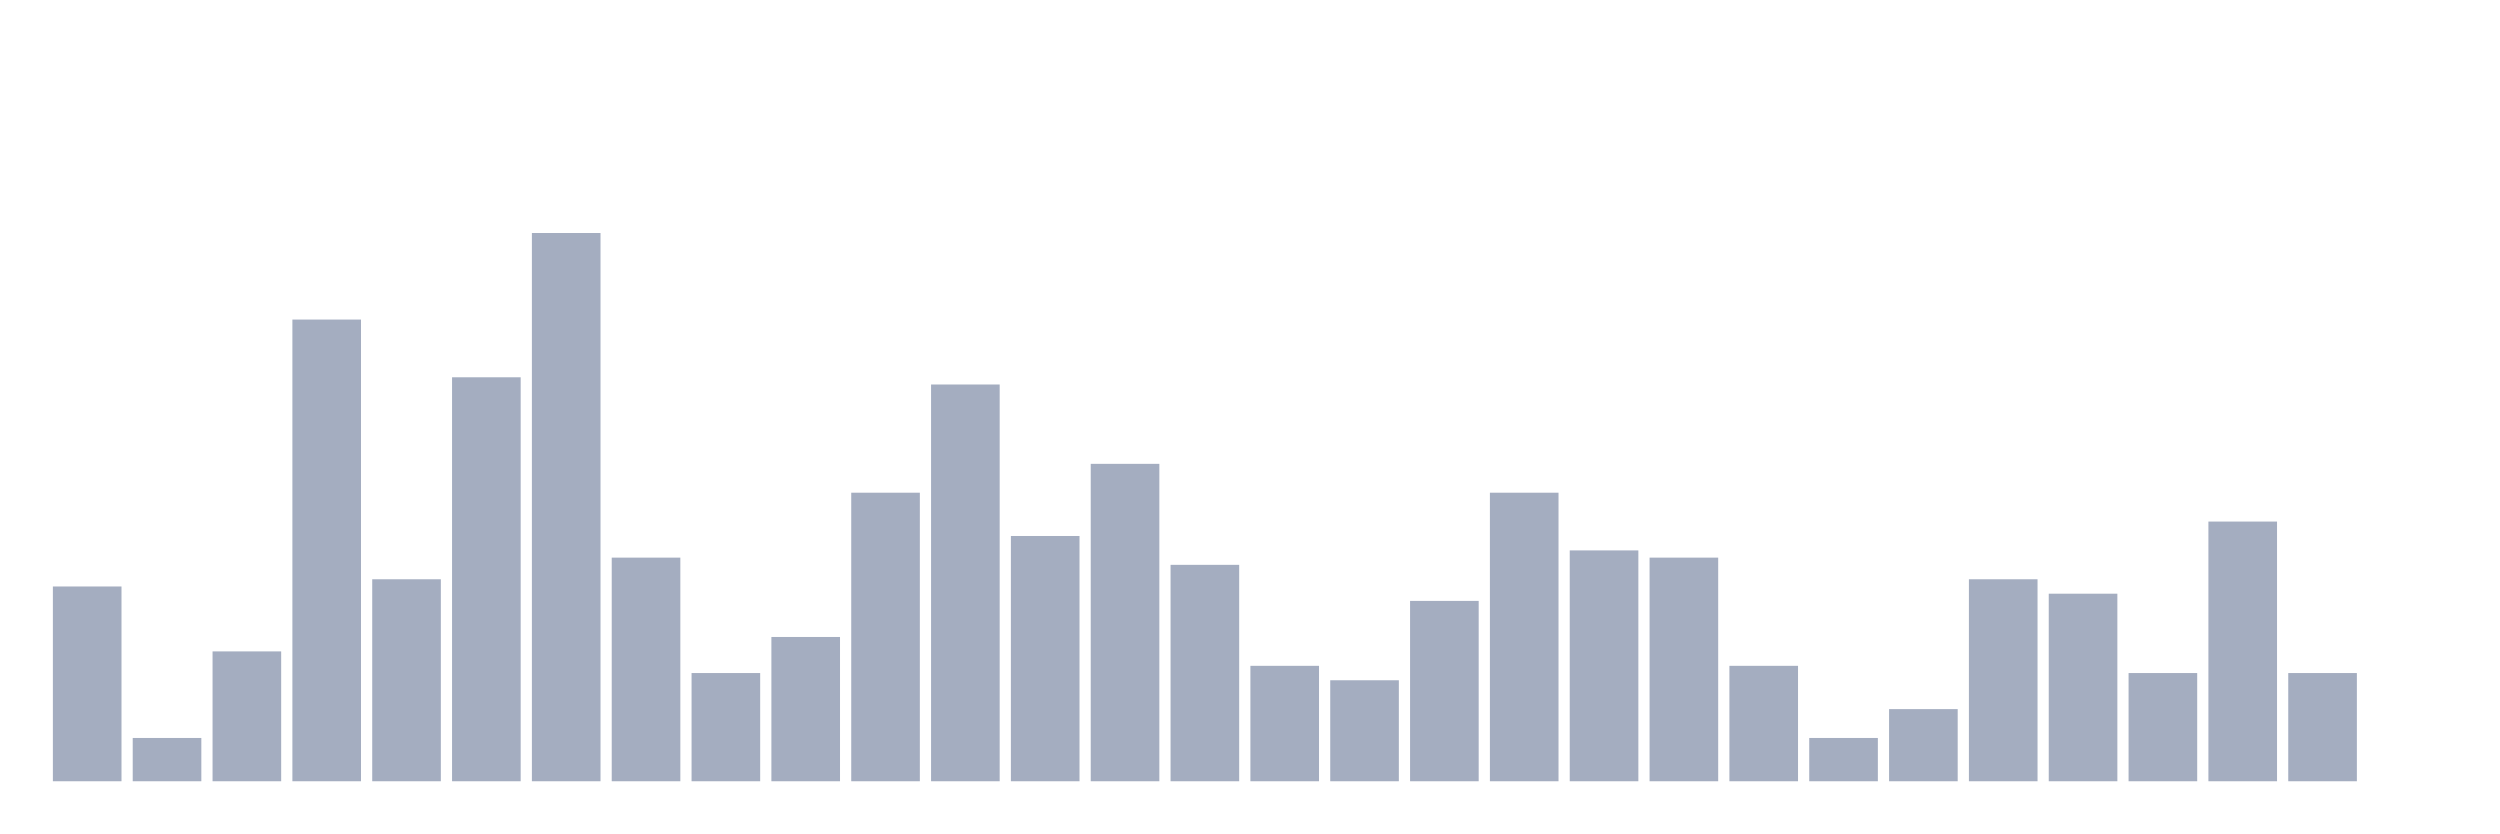
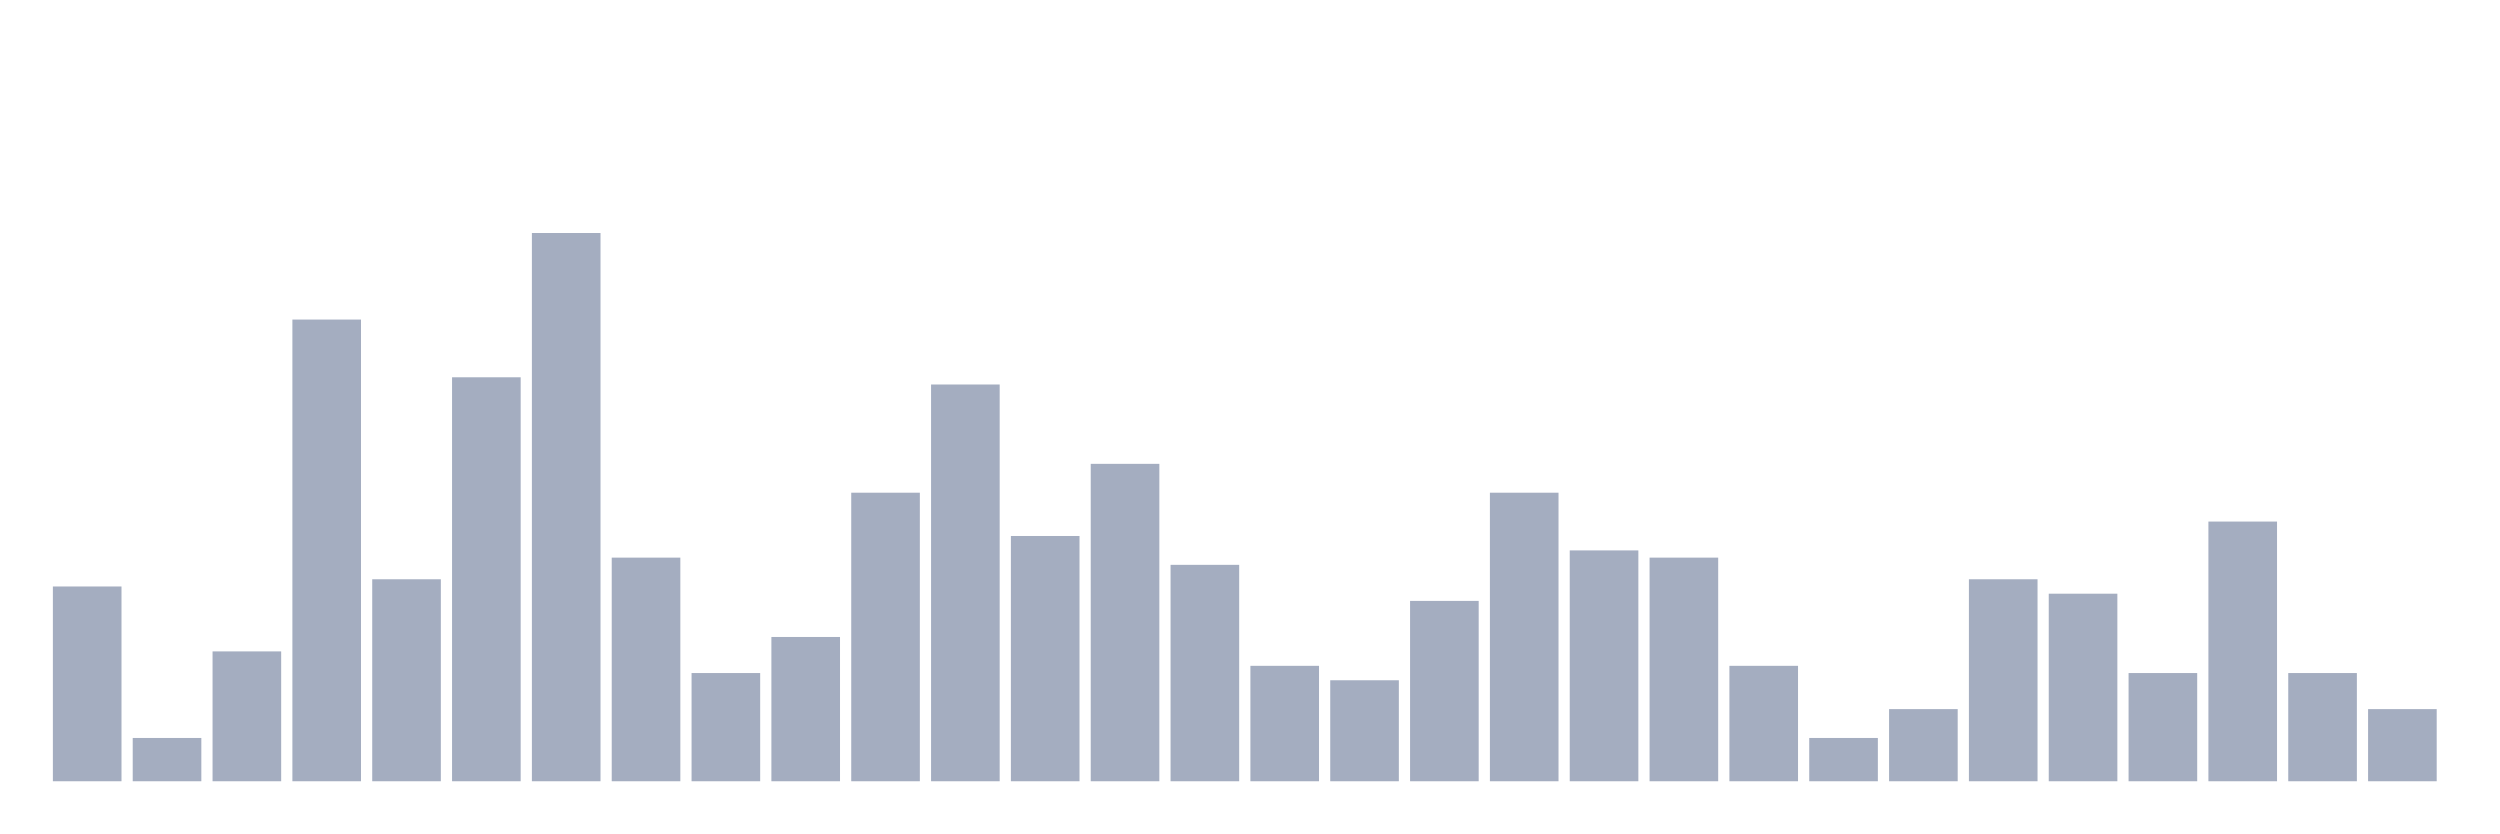
<svg xmlns="http://www.w3.org/2000/svg" viewBox="0 0 480 160">
  <g transform="translate(10,10)">
    <rect class="bar" x="0.153" width="13.175" y="102.604" height="37.396" fill="rgb(164,173,192)" />
    <rect class="bar" x="15.482" width="13.175" y="131.69" height="8.31" fill="rgb(164,173,192)" />
    <rect class="bar" x="30.81" width="13.175" y="115.069" height="24.931" fill="rgb(164,173,192)" />
    <rect class="bar" x="46.138" width="13.175" y="51.357" height="88.643" fill="rgb(164,173,192)" />
    <rect class="bar" x="61.466" width="13.175" y="101.219" height="38.781" fill="rgb(164,173,192)" />
    <rect class="bar" x="76.794" width="13.175" y="62.438" height="77.562" fill="rgb(164,173,192)" />
    <rect class="bar" x="92.123" width="13.175" y="34.737" height="105.263" fill="rgb(164,173,192)" />
    <rect class="bar" x="107.451" width="13.175" y="97.064" height="42.936" fill="rgb(164,173,192)" />
    <rect class="bar" x="122.779" width="13.175" y="119.224" height="20.776" fill="rgb(164,173,192)" />
    <rect class="bar" x="138.107" width="13.175" y="112.299" height="27.701" fill="rgb(164,173,192)" />
    <rect class="bar" x="153.436" width="13.175" y="84.598" height="55.402" fill="rgb(164,173,192)" />
    <rect class="bar" x="168.764" width="13.175" y="63.823" height="76.177" fill="rgb(164,173,192)" />
    <rect class="bar" x="184.092" width="13.175" y="92.909" height="47.091" fill="rgb(164,173,192)" />
    <rect class="bar" x="199.42" width="13.175" y="79.058" height="60.942" fill="rgb(164,173,192)" />
    <rect class="bar" x="214.748" width="13.175" y="98.449" height="41.551" fill="rgb(164,173,192)" />
    <rect class="bar" x="230.077" width="13.175" y="117.839" height="22.161" fill="rgb(164,173,192)" />
    <rect class="bar" x="245.405" width="13.175" y="120.609" height="19.391" fill="rgb(164,173,192)" />
    <rect class="bar" x="260.733" width="13.175" y="105.374" height="34.626" fill="rgb(164,173,192)" />
    <rect class="bar" x="276.061" width="13.175" y="84.598" height="55.402" fill="rgb(164,173,192)" />
    <rect class="bar" x="291.39" width="13.175" y="95.679" height="44.321" fill="rgb(164,173,192)" />
    <rect class="bar" x="306.718" width="13.175" y="97.064" height="42.936" fill="rgb(164,173,192)" />
    <rect class="bar" x="322.046" width="13.175" y="117.839" height="22.161" fill="rgb(164,173,192)" />
    <rect class="bar" x="337.374" width="13.175" y="131.69" height="8.31" fill="rgb(164,173,192)" />
    <rect class="bar" x="352.702" width="13.175" y="126.15" height="13.85" fill="rgb(164,173,192)" />
    <rect class="bar" x="368.031" width="13.175" y="101.219" height="38.781" fill="rgb(164,173,192)" />
    <rect class="bar" x="383.359" width="13.175" y="103.989" height="36.011" fill="rgb(164,173,192)" />
    <rect class="bar" x="398.687" width="13.175" y="119.224" height="20.776" fill="rgb(164,173,192)" />
    <rect class="bar" x="414.015" width="13.175" y="90.139" height="49.861" fill="rgb(164,173,192)" />
    <rect class="bar" x="429.344" width="13.175" y="119.224" height="20.776" fill="rgb(164,173,192)" />
-     <rect class="bar" x="444.672" width="13.175" y="140" height="0" fill="rgb(164,173,192)" />
+     <rect class="bar" x="444.672" width="13.175" y="126.15" height="13.85" fill="rgb(164,173,192)" />
  </g>
</svg>
